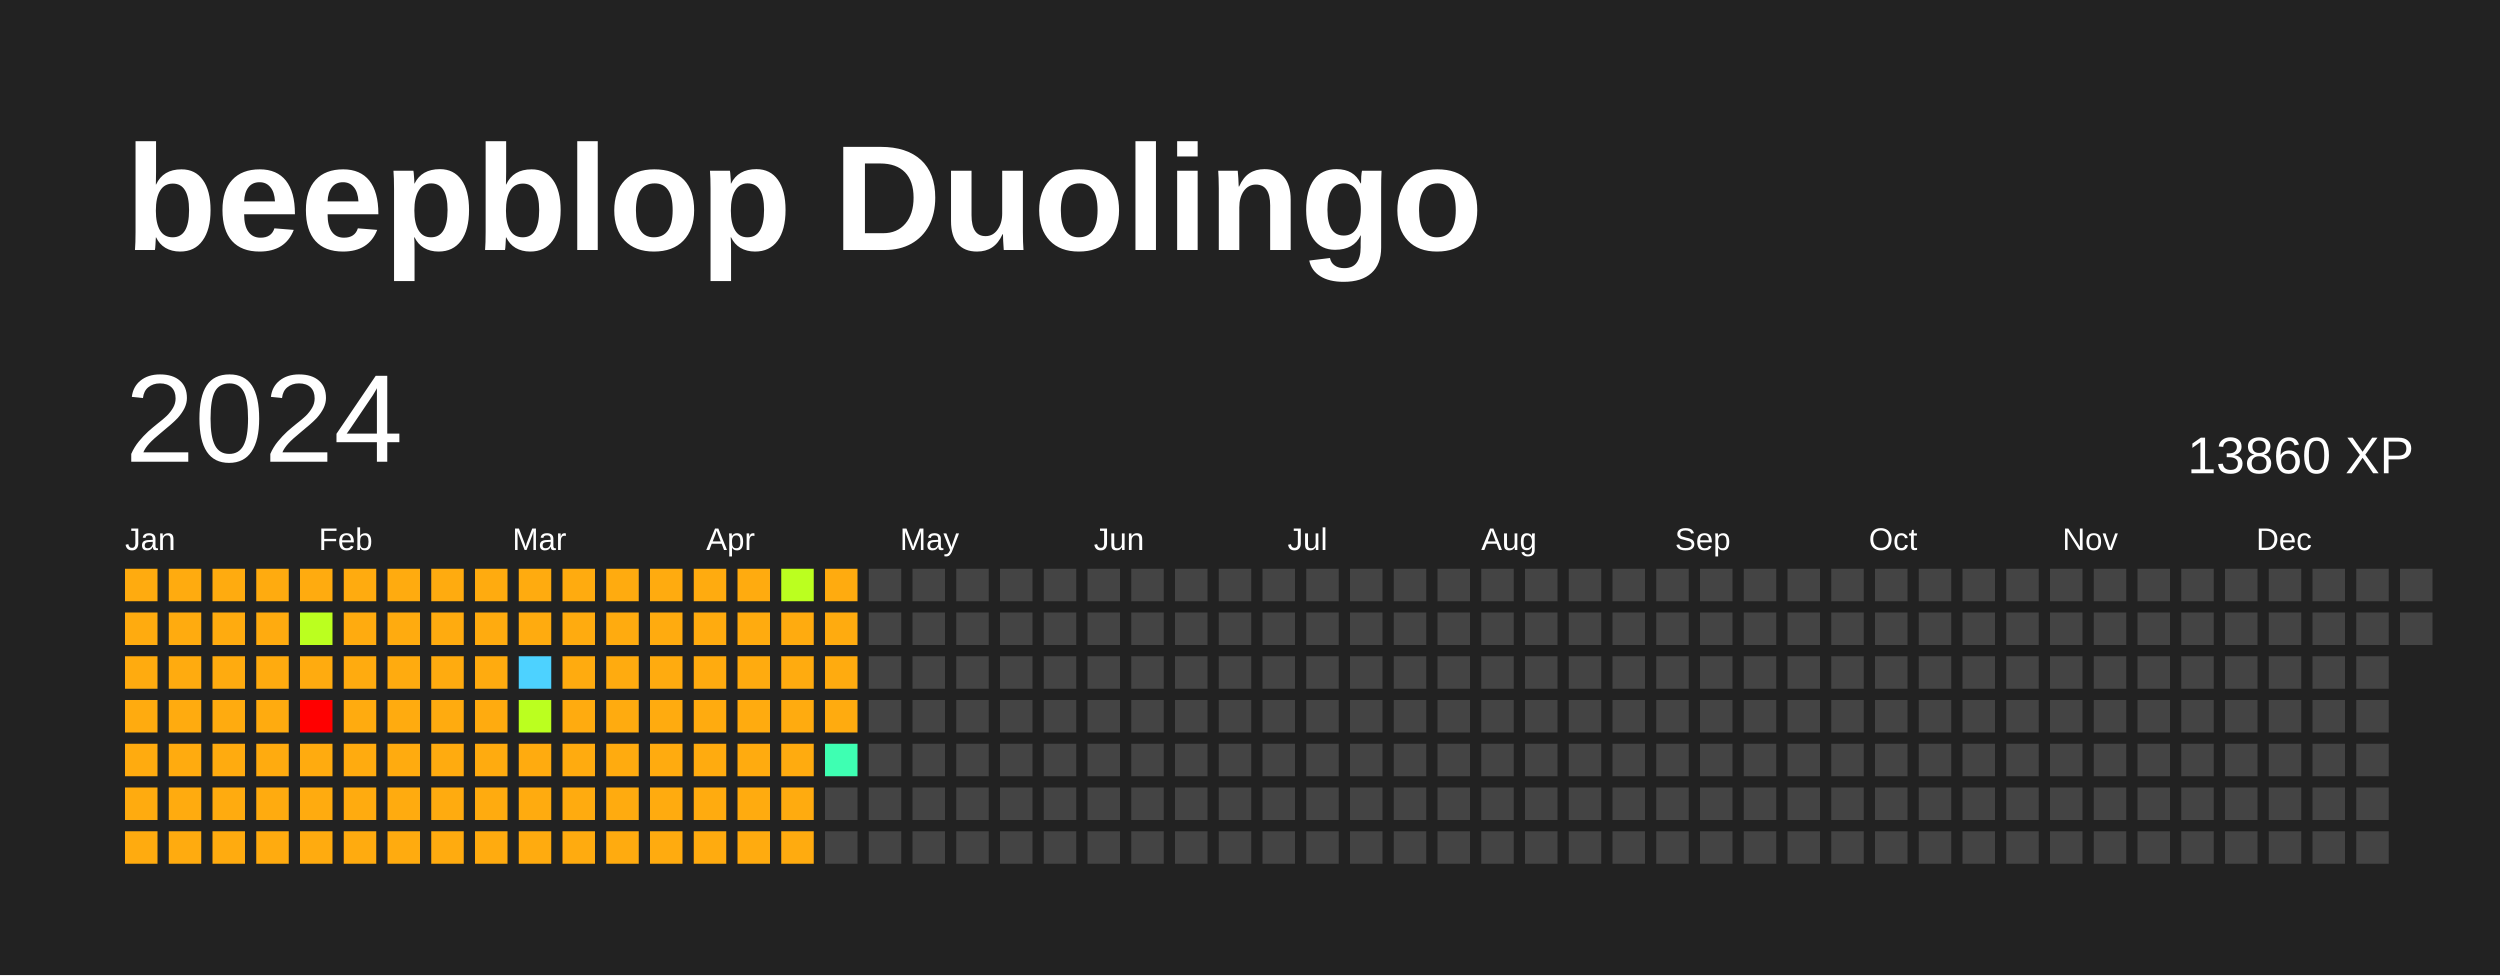
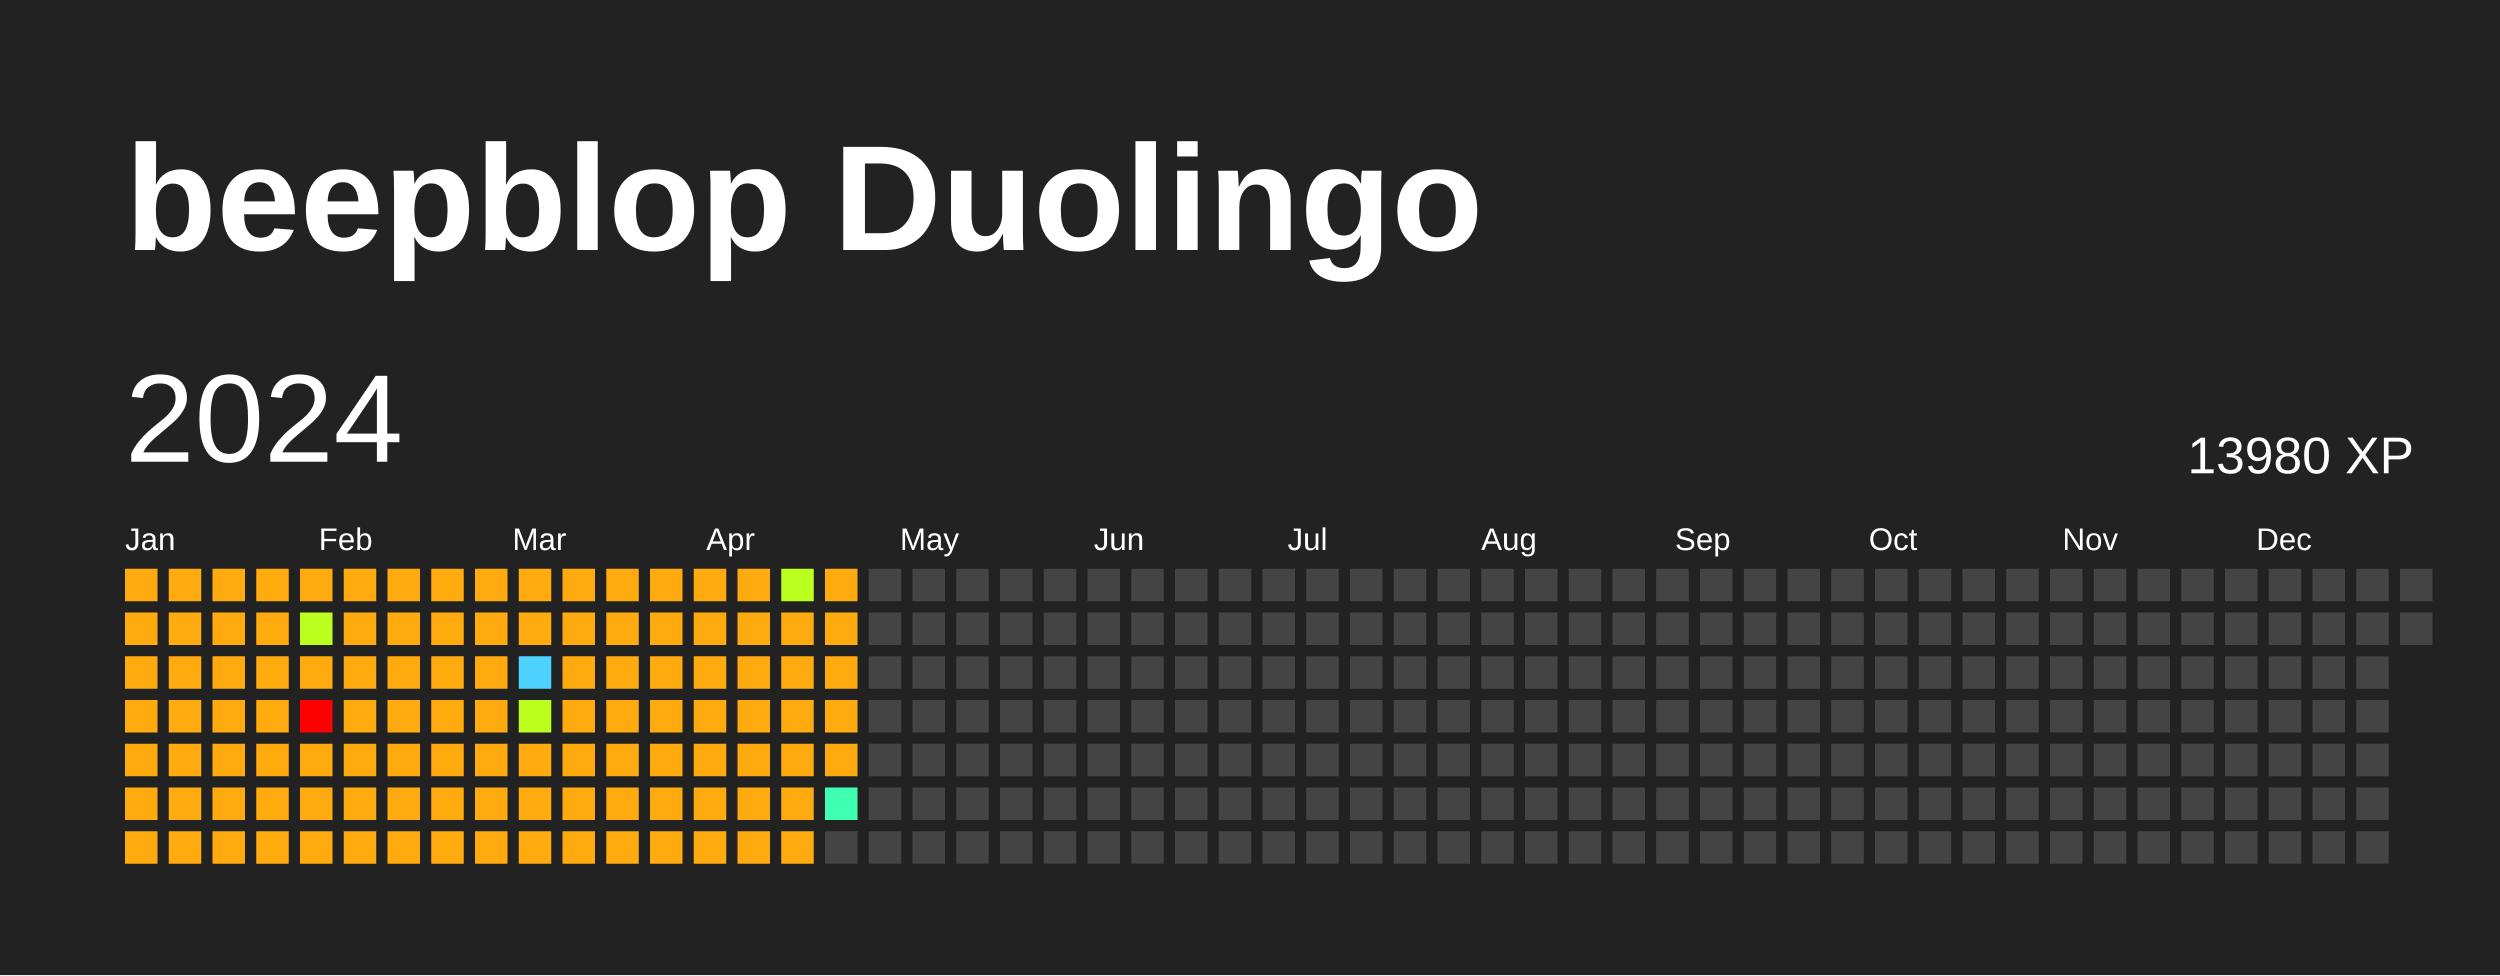
<svg xmlns="http://www.w3.org/2000/svg" baseProfile="full" height="78mm" version="1.1" viewBox="0,0,200,78" width="200mm">
  <defs />
  <rect fill="#222222" height="78" width="200" x="0" y="0" />
  <text fill="#FFFFFF" style="font-size:12px; font-family:Arial; font-weight:bold;" x="10" y="20">beepblop Duolingo</text>
  <text dominant-baseline="hanging" fill="#FFFFFF" style="font-size:10.0px; font-family:Arial;" x="10" y="30">2024</text>
-   <text dominant-baseline="hanging" fill="#FFFFFF" style="font-size:4.125px; font-family:Arial;" x="175" y="35">13860 XP</text>
+   <text dominant-baseline="hanging" fill="#FFFFFF" style="font-size:4.125px; font-family:Arial;" x="175" y="35">13980 XP</text>
  <text fill="#FFFFFF" style="font-size:2.5px; font-family:Arial" x="10.0" y="44">Jan</text>
  <text fill="#FFFFFF" style="font-size:2.5px; font-family:Arial" x="25.5" y="44">Feb</text>
  <text fill="#FFFFFF" style="font-size:2.5px; font-family:Arial" x="41.0" y="44">Mar</text>
  <text fill="#FFFFFF" style="font-size:2.5px; font-family:Arial" x="56.5" y="44">Apr</text>
  <text fill="#FFFFFF" style="font-size:2.5px; font-family:Arial" x="72.0" y="44">May</text>
  <text fill="#FFFFFF" style="font-size:2.5px; font-family:Arial" x="87.5" y="44">Jun</text>
  <text fill="#FFFFFF" style="font-size:2.5px; font-family:Arial" x="103.0" y="44">Jul</text>
  <text fill="#FFFFFF" style="font-size:2.5px; font-family:Arial" x="118.5" y="44">Aug</text>
  <text fill="#FFFFFF" style="font-size:2.5px; font-family:Arial" x="134.0" y="44">Sep</text>
  <text fill="#FFFFFF" style="font-size:2.5px; font-family:Arial" x="149.5" y="44">Oct</text>
  <text fill="#FFFFFF" style="font-size:2.5px; font-family:Arial" x="165.0" y="44">Nov</text>
  <text fill="#FFFFFF" style="font-size:2.5px; font-family:Arial" x="180.5" y="44">Dec</text>
  <rect fill="#ffab0f" height="2.6" width="2.6" x="10.0" y="45.5" />
  <rect fill="#ffab0f" height="2.6" width="2.6" x="10.0" y="49.0" />
  <rect fill="#ffab0f" height="2.6" width="2.6" x="10.0" y="52.5" />
  <rect fill="#ffab0f" height="2.6" width="2.6" x="10.0" y="56.0" />
  <rect fill="#ffab0f" height="2.6" width="2.6" x="10.0" y="59.5" />
  <rect fill="#ffab0f" height="2.6" width="2.6" x="10.0" y="63.0" />
  <rect fill="#ffab0f" height="2.6" width="2.6" x="10.0" y="66.5" />
  <rect fill="#ffab0f" height="2.6" width="2.6" x="13.5" y="45.5" />
  <rect fill="#ffab0f" height="2.6" width="2.6" x="13.5" y="49.0" />
  <rect fill="#ffab0f" height="2.6" width="2.6" x="13.5" y="52.5" />
  <rect fill="#ffab0f" height="2.6" width="2.6" x="13.5" y="56.0" />
  <rect fill="#ffab0f" height="2.6" width="2.6" x="13.5" y="59.5" />
  <rect fill="#ffab0f" height="2.6" width="2.6" x="13.5" y="63.0" />
  <rect fill="#ffab0f" height="2.6" width="2.6" x="13.5" y="66.5" />
  <rect fill="#ffab0f" height="2.6" width="2.6" x="17.0" y="45.5" />
  <rect fill="#ffab0f" height="2.6" width="2.6" x="17.0" y="49.0" />
  <rect fill="#ffab0f" height="2.6" width="2.6" x="17.0" y="52.5" />
  <rect fill="#ffab0f" height="2.6" width="2.6" x="17.0" y="56.0" />
  <rect fill="#ffab0f" height="2.6" width="2.6" x="17.0" y="59.5" />
  <rect fill="#ffab0f" height="2.6" width="2.6" x="17.0" y="63.0" />
  <rect fill="#ffab0f" height="2.6" width="2.6" x="17.0" y="66.5" />
  <rect fill="#ffab0f" height="2.6" width="2.6" x="20.5" y="45.5" />
  <rect fill="#ffab0f" height="2.6" width="2.6" x="20.5" y="49.0" />
  <rect fill="#ffab0f" height="2.6" width="2.6" x="20.5" y="52.5" />
  <rect fill="#ffab0f" height="2.6" width="2.6" x="20.5" y="56.0" />
  <rect fill="#ffab0f" height="2.6" width="2.6" x="20.5" y="59.5" />
  <rect fill="#ffab0f" height="2.6" width="2.6" x="20.5" y="63.0" />
  <rect fill="#ffab0f" height="2.6" width="2.6" x="20.5" y="66.5" />
  <rect fill="#ffab0f" height="2.6" width="2.6" x="24.0" y="45.5" />
  <rect fill="#bbff1f" height="2.6" width="2.6" x="24.0" y="49.0" />
  <rect fill="#ffab0f" height="2.6" width="2.6" x="24.0" y="52.5" />
  <rect fill="red" height="2.6" width="2.6" x="24.0" y="56.0" />
  <rect fill="#ffab0f" height="2.6" width="2.6" x="24.0" y="59.5" />
  <rect fill="#ffab0f" height="2.6" width="2.6" x="24.0" y="63.0" />
  <rect fill="#ffab0f" height="2.6" width="2.6" x="24.0" y="66.5" />
  <rect fill="#ffab0f" height="2.6" width="2.6" x="27.5" y="45.5" />
  <rect fill="#ffab0f" height="2.6" width="2.6" x="27.5" y="49.0" />
  <rect fill="#ffab0f" height="2.6" width="2.6" x="27.5" y="52.5" />
  <rect fill="#ffab0f" height="2.6" width="2.6" x="27.5" y="56.0" />
  <rect fill="#ffab0f" height="2.6" width="2.6" x="27.5" y="59.5" />
  <rect fill="#ffab0f" height="2.6" width="2.6" x="27.5" y="63.0" />
  <rect fill="#ffab0f" height="2.6" width="2.6" x="27.5" y="66.5" />
  <rect fill="#ffab0f" height="2.6" width="2.6" x="31.0" y="45.5" />
  <rect fill="#ffab0f" height="2.6" width="2.6" x="31.0" y="49.0" />
  <rect fill="#ffab0f" height="2.6" width="2.6" x="31.0" y="52.5" />
  <rect fill="#ffab0f" height="2.6" width="2.6" x="31.0" y="56.0" />
  <rect fill="#ffab0f" height="2.6" width="2.6" x="31.0" y="59.5" />
  <rect fill="#ffab0f" height="2.6" width="2.6" x="31.0" y="63.0" />
  <rect fill="#ffab0f" height="2.6" width="2.6" x="31.0" y="66.5" />
  <rect fill="#ffab0f" height="2.6" width="2.6" x="34.5" y="45.5" />
  <rect fill="#ffab0f" height="2.6" width="2.6" x="34.5" y="49.0" />
  <rect fill="#ffab0f" height="2.6" width="2.6" x="34.5" y="52.5" />
  <rect fill="#ffab0f" height="2.6" width="2.6" x="34.5" y="56.0" />
  <rect fill="#ffab0f" height="2.6" width="2.6" x="34.5" y="59.5" />
  <rect fill="#ffab0f" height="2.6" width="2.6" x="34.5" y="63.0" />
  <rect fill="#ffab0f" height="2.6" width="2.6" x="34.5" y="66.5" />
  <rect fill="#ffab0f" height="2.6" width="2.6" x="38.0" y="45.5" />
  <rect fill="#ffab0f" height="2.6" width="2.6" x="38.0" y="49.0" />
  <rect fill="#ffab0f" height="2.6" width="2.6" x="38.0" y="52.5" />
  <rect fill="#ffab0f" height="2.6" width="2.6" x="38.0" y="56.0" />
  <rect fill="#ffab0f" height="2.6" width="2.6" x="38.0" y="59.5" />
  <rect fill="#ffab0f" height="2.6" width="2.6" x="38.0" y="63.0" />
  <rect fill="#ffab0f" height="2.6" width="2.6" x="38.0" y="66.5" />
  <rect fill="#ffab0f" height="2.6" width="2.6" x="41.5" y="45.5" />
  <rect fill="#ffab0f" height="2.6" width="2.6" x="41.5" y="49.0" />
  <rect fill="#4dd2ff" height="2.6" width="2.6" x="41.5" y="52.5" />
  <rect fill="#bbff1f" height="2.6" width="2.6" x="41.5" y="56.0" />
  <rect fill="#ffab0f" height="2.6" width="2.6" x="41.5" y="59.5" />
  <rect fill="#ffab0f" height="2.6" width="2.6" x="41.5" y="63.0" />
  <rect fill="#ffab0f" height="2.6" width="2.6" x="41.5" y="66.5" />
  <rect fill="#ffab0f" height="2.6" width="2.6" x="45.0" y="45.5" />
  <rect fill="#ffab0f" height="2.6" width="2.6" x="45.0" y="49.0" />
  <rect fill="#ffab0f" height="2.6" width="2.6" x="45.0" y="52.5" />
  <rect fill="#ffab0f" height="2.6" width="2.6" x="45.0" y="56.0" />
  <rect fill="#ffab0f" height="2.6" width="2.6" x="45.0" y="59.5" />
  <rect fill="#ffab0f" height="2.6" width="2.6" x="45.0" y="63.0" />
  <rect fill="#ffab0f" height="2.6" width="2.6" x="45.0" y="66.5" />
  <rect fill="#ffab0f" height="2.6" width="2.6" x="48.5" y="45.5" />
  <rect fill="#ffab0f" height="2.6" width="2.6" x="48.5" y="49.0" />
  <rect fill="#ffab0f" height="2.6" width="2.6" x="48.5" y="52.5" />
  <rect fill="#ffab0f" height="2.6" width="2.6" x="48.5" y="56.0" />
  <rect fill="#ffab0f" height="2.6" width="2.6" x="48.5" y="59.5" />
  <rect fill="#ffab0f" height="2.6" width="2.6" x="48.5" y="63.0" />
  <rect fill="#ffab0f" height="2.6" width="2.6" x="48.5" y="66.5" />
  <rect fill="#ffab0f" height="2.6" width="2.6" x="52.0" y="45.5" />
  <rect fill="#ffab0f" height="2.6" width="2.6" x="52.0" y="49.0" />
  <rect fill="#ffab0f" height="2.6" width="2.6" x="52.0" y="52.5" />
  <rect fill="#ffab0f" height="2.6" width="2.6" x="52.0" y="56.0" />
  <rect fill="#ffab0f" height="2.6" width="2.6" x="52.0" y="59.5" />
  <rect fill="#ffab0f" height="2.6" width="2.6" x="52.0" y="63.0" />
  <rect fill="#ffab0f" height="2.6" width="2.6" x="52.0" y="66.5" />
  <rect fill="#ffab0f" height="2.6" width="2.6" x="55.5" y="45.5" />
  <rect fill="#ffab0f" height="2.6" width="2.6" x="55.5" y="49.0" />
  <rect fill="#ffab0f" height="2.6" width="2.6" x="55.5" y="52.5" />
  <rect fill="#ffab0f" height="2.6" width="2.6" x="55.5" y="56.0" />
  <rect fill="#ffab0f" height="2.6" width="2.6" x="55.5" y="59.5" />
  <rect fill="#ffab0f" height="2.6" width="2.6" x="55.5" y="63.0" />
  <rect fill="#ffab0f" height="2.6" width="2.6" x="55.5" y="66.5" />
  <rect fill="#ffab0f" height="2.6" width="2.6" x="59.0" y="45.5" />
  <rect fill="#ffab0f" height="2.6" width="2.6" x="59.0" y="49.0" />
  <rect fill="#ffab0f" height="2.6" width="2.6" x="59.0" y="52.5" />
  <rect fill="#ffab0f" height="2.6" width="2.6" x="59.0" y="56.0" />
  <rect fill="#ffab0f" height="2.6" width="2.6" x="59.0" y="59.5" />
  <rect fill="#ffab0f" height="2.6" width="2.6" x="59.0" y="63.0" />
  <rect fill="#ffab0f" height="2.6" width="2.6" x="59.0" y="66.5" />
  <rect fill="#bbff1f" height="2.6" width="2.6" x="62.5" y="45.5" />
  <rect fill="#ffab0f" height="2.6" width="2.6" x="62.5" y="49.0" />
  <rect fill="#ffab0f" height="2.6" width="2.6" x="62.5" y="52.5" />
  <rect fill="#ffab0f" height="2.6" width="2.6" x="62.5" y="56.0" />
  <rect fill="#ffab0f" height="2.6" width="2.6" x="62.5" y="59.5" />
  <rect fill="#ffab0f" height="2.6" width="2.6" x="62.5" y="63.0" />
  <rect fill="#ffab0f" height="2.6" width="2.6" x="62.5" y="66.5" />
  <rect fill="#ffab0f" height="2.6" width="2.6" x="66.0" y="45.5" />
  <rect fill="#ffab0f" height="2.6" width="2.6" x="66.0" y="49.0" />
  <rect fill="#ffab0f" height="2.6" width="2.6" x="66.0" y="52.5" />
  <rect fill="#ffab0f" height="2.6" width="2.6" x="66.0" y="56.0" />
-   <rect fill="#3effb2" height="2.6" width="2.6" x="66.0" y="59.5" />
-   <rect fill="#444444" height="2.6" width="2.6" x="66.0" y="63.0" />
+   <rect fill="#ffab0f" height="2.6" width="2.6" x="66.0" y="59.5" />
+   <rect fill="#3effb2" height="2.6" width="2.6" x="66.0" y="63.0" />
  <rect fill="#444444" height="2.6" width="2.6" x="66.0" y="66.5" />
  <rect fill="#444444" height="2.6" width="2.6" x="69.5" y="45.5" />
  <rect fill="#444444" height="2.6" width="2.6" x="69.5" y="49.0" />
  <rect fill="#444444" height="2.6" width="2.6" x="69.5" y="52.5" />
  <rect fill="#444444" height="2.6" width="2.6" x="69.5" y="56.0" />
  <rect fill="#444444" height="2.6" width="2.6" x="69.5" y="59.5" />
  <rect fill="#444444" height="2.6" width="2.6" x="69.5" y="63.0" />
  <rect fill="#444444" height="2.6" width="2.6" x="69.5" y="66.5" />
  <rect fill="#444444" height="2.6" width="2.6" x="73.0" y="45.5" />
  <rect fill="#444444" height="2.6" width="2.6" x="73.0" y="49.0" />
  <rect fill="#444444" height="2.6" width="2.6" x="73.0" y="52.5" />
  <rect fill="#444444" height="2.6" width="2.6" x="73.0" y="56.0" />
  <rect fill="#444444" height="2.6" width="2.6" x="73.0" y="59.5" />
  <rect fill="#444444" height="2.6" width="2.6" x="73.0" y="63.0" />
  <rect fill="#444444" height="2.6" width="2.6" x="73.0" y="66.5" />
  <rect fill="#444444" height="2.6" width="2.6" x="76.5" y="45.5" />
  <rect fill="#444444" height="2.6" width="2.6" x="76.5" y="49.0" />
  <rect fill="#444444" height="2.6" width="2.6" x="76.5" y="52.5" />
  <rect fill="#444444" height="2.6" width="2.6" x="76.5" y="56.0" />
  <rect fill="#444444" height="2.6" width="2.6" x="76.5" y="59.5" />
  <rect fill="#444444" height="2.6" width="2.6" x="76.5" y="63.0" />
  <rect fill="#444444" height="2.6" width="2.6" x="76.5" y="66.5" />
  <rect fill="#444444" height="2.6" width="2.6" x="80.0" y="45.5" />
  <rect fill="#444444" height="2.6" width="2.6" x="80.0" y="49.0" />
  <rect fill="#444444" height="2.6" width="2.6" x="80.0" y="52.5" />
  <rect fill="#444444" height="2.6" width="2.6" x="80.0" y="56.0" />
  <rect fill="#444444" height="2.6" width="2.6" x="80.0" y="59.5" />
  <rect fill="#444444" height="2.6" width="2.6" x="80.0" y="63.0" />
  <rect fill="#444444" height="2.6" width="2.6" x="80.0" y="66.5" />
  <rect fill="#444444" height="2.6" width="2.6" x="83.5" y="45.5" />
  <rect fill="#444444" height="2.6" width="2.6" x="83.5" y="49.0" />
  <rect fill="#444444" height="2.6" width="2.6" x="83.5" y="52.5" />
  <rect fill="#444444" height="2.6" width="2.6" x="83.5" y="56.0" />
  <rect fill="#444444" height="2.6" width="2.6" x="83.5" y="59.5" />
  <rect fill="#444444" height="2.6" width="2.6" x="83.5" y="63.0" />
  <rect fill="#444444" height="2.6" width="2.6" x="83.5" y="66.5" />
  <rect fill="#444444" height="2.6" width="2.6" x="87.0" y="45.5" />
  <rect fill="#444444" height="2.6" width="2.6" x="87.0" y="49.0" />
  <rect fill="#444444" height="2.6" width="2.6" x="87.0" y="52.5" />
  <rect fill="#444444" height="2.6" width="2.6" x="87.0" y="56.0" />
  <rect fill="#444444" height="2.6" width="2.6" x="87.0" y="59.5" />
  <rect fill="#444444" height="2.6" width="2.6" x="87.0" y="63.0" />
  <rect fill="#444444" height="2.6" width="2.6" x="87.0" y="66.5" />
  <rect fill="#444444" height="2.6" width="2.6" x="90.5" y="45.5" />
  <rect fill="#444444" height="2.6" width="2.6" x="90.5" y="49.0" />
  <rect fill="#444444" height="2.6" width="2.6" x="90.5" y="52.5" />
  <rect fill="#444444" height="2.6" width="2.6" x="90.5" y="56.0" />
  <rect fill="#444444" height="2.6" width="2.6" x="90.5" y="59.5" />
  <rect fill="#444444" height="2.6" width="2.6" x="90.5" y="63.0" />
  <rect fill="#444444" height="2.6" width="2.6" x="90.5" y="66.5" />
  <rect fill="#444444" height="2.6" width="2.6" x="94.0" y="45.5" />
  <rect fill="#444444" height="2.6" width="2.6" x="94.0" y="49.0" />
  <rect fill="#444444" height="2.6" width="2.6" x="94.0" y="52.5" />
  <rect fill="#444444" height="2.6" width="2.6" x="94.0" y="56.0" />
  <rect fill="#444444" height="2.6" width="2.6" x="94.0" y="59.5" />
  <rect fill="#444444" height="2.6" width="2.6" x="94.0" y="63.0" />
  <rect fill="#444444" height="2.6" width="2.6" x="94.0" y="66.5" />
  <rect fill="#444444" height="2.6" width="2.6" x="97.5" y="45.5" />
  <rect fill="#444444" height="2.6" width="2.6" x="97.5" y="49.0" />
  <rect fill="#444444" height="2.6" width="2.6" x="97.5" y="52.5" />
  <rect fill="#444444" height="2.6" width="2.6" x="97.5" y="56.0" />
  <rect fill="#444444" height="2.6" width="2.6" x="97.5" y="59.5" />
  <rect fill="#444444" height="2.6" width="2.6" x="97.5" y="63.0" />
  <rect fill="#444444" height="2.6" width="2.6" x="97.5" y="66.5" />
  <rect fill="#444444" height="2.6" width="2.6" x="101.0" y="45.5" />
  <rect fill="#444444" height="2.6" width="2.6" x="101.0" y="49.0" />
  <rect fill="#444444" height="2.6" width="2.6" x="101.0" y="52.5" />
  <rect fill="#444444" height="2.6" width="2.6" x="101.0" y="56.0" />
  <rect fill="#444444" height="2.6" width="2.6" x="101.0" y="59.5" />
  <rect fill="#444444" height="2.6" width="2.6" x="101.0" y="63.0" />
  <rect fill="#444444" height="2.6" width="2.6" x="101.0" y="66.5" />
  <rect fill="#444444" height="2.6" width="2.6" x="104.5" y="45.5" />
  <rect fill="#444444" height="2.6" width="2.6" x="104.5" y="49.0" />
  <rect fill="#444444" height="2.6" width="2.6" x="104.5" y="52.5" />
  <rect fill="#444444" height="2.6" width="2.6" x="104.5" y="56.0" />
  <rect fill="#444444" height="2.6" width="2.6" x="104.5" y="59.5" />
  <rect fill="#444444" height="2.6" width="2.6" x="104.5" y="63.0" />
  <rect fill="#444444" height="2.6" width="2.6" x="104.5" y="66.5" />
  <rect fill="#444444" height="2.6" width="2.6" x="108.0" y="45.5" />
  <rect fill="#444444" height="2.6" width="2.6" x="108.0" y="49.0" />
  <rect fill="#444444" height="2.6" width="2.6" x="108.0" y="52.5" />
  <rect fill="#444444" height="2.6" width="2.6" x="108.0" y="56.0" />
  <rect fill="#444444" height="2.6" width="2.6" x="108.0" y="59.5" />
  <rect fill="#444444" height="2.6" width="2.6" x="108.0" y="63.0" />
  <rect fill="#444444" height="2.6" width="2.6" x="108.0" y="66.5" />
  <rect fill="#444444" height="2.6" width="2.6" x="111.5" y="45.5" />
  <rect fill="#444444" height="2.6" width="2.6" x="111.5" y="49.0" />
  <rect fill="#444444" height="2.6" width="2.6" x="111.5" y="52.5" />
  <rect fill="#444444" height="2.6" width="2.6" x="111.5" y="56.0" />
  <rect fill="#444444" height="2.6" width="2.6" x="111.5" y="59.5" />
  <rect fill="#444444" height="2.6" width="2.6" x="111.5" y="63.0" />
  <rect fill="#444444" height="2.6" width="2.6" x="111.5" y="66.5" />
  <rect fill="#444444" height="2.6" width="2.6" x="115.0" y="45.5" />
  <rect fill="#444444" height="2.6" width="2.6" x="115.0" y="49.0" />
  <rect fill="#444444" height="2.6" width="2.6" x="115.0" y="52.5" />
  <rect fill="#444444" height="2.6" width="2.6" x="115.0" y="56.0" />
  <rect fill="#444444" height="2.6" width="2.6" x="115.0" y="59.5" />
  <rect fill="#444444" height="2.6" width="2.6" x="115.0" y="63.0" />
  <rect fill="#444444" height="2.6" width="2.6" x="115.0" y="66.5" />
  <rect fill="#444444" height="2.6" width="2.6" x="118.5" y="45.5" />
  <rect fill="#444444" height="2.6" width="2.6" x="118.5" y="49.0" />
  <rect fill="#444444" height="2.6" width="2.6" x="118.5" y="52.5" />
  <rect fill="#444444" height="2.6" width="2.6" x="118.5" y="56.0" />
  <rect fill="#444444" height="2.6" width="2.6" x="118.5" y="59.5" />
  <rect fill="#444444" height="2.6" width="2.6" x="118.5" y="63.0" />
  <rect fill="#444444" height="2.6" width="2.6" x="118.5" y="66.5" />
  <rect fill="#444444" height="2.6" width="2.6" x="122.0" y="45.5" />
  <rect fill="#444444" height="2.6" width="2.6" x="122.0" y="49.0" />
  <rect fill="#444444" height="2.6" width="2.6" x="122.0" y="52.5" />
  <rect fill="#444444" height="2.6" width="2.6" x="122.0" y="56.0" />
  <rect fill="#444444" height="2.6" width="2.6" x="122.0" y="59.5" />
  <rect fill="#444444" height="2.6" width="2.6" x="122.0" y="63.0" />
  <rect fill="#444444" height="2.6" width="2.6" x="122.0" y="66.5" />
  <rect fill="#444444" height="2.6" width="2.6" x="125.5" y="45.5" />
  <rect fill="#444444" height="2.6" width="2.6" x="125.5" y="49.0" />
  <rect fill="#444444" height="2.6" width="2.6" x="125.5" y="52.5" />
  <rect fill="#444444" height="2.6" width="2.6" x="125.5" y="56.0" />
  <rect fill="#444444" height="2.6" width="2.6" x="125.5" y="59.5" />
  <rect fill="#444444" height="2.6" width="2.6" x="125.5" y="63.0" />
  <rect fill="#444444" height="2.6" width="2.6" x="125.5" y="66.5" />
  <rect fill="#444444" height="2.6" width="2.6" x="129.0" y="45.5" />
  <rect fill="#444444" height="2.6" width="2.6" x="129.0" y="49.0" />
  <rect fill="#444444" height="2.6" width="2.6" x="129.0" y="52.5" />
  <rect fill="#444444" height="2.6" width="2.6" x="129.0" y="56.0" />
  <rect fill="#444444" height="2.6" width="2.6" x="129.0" y="59.5" />
  <rect fill="#444444" height="2.6" width="2.6" x="129.0" y="63.0" />
  <rect fill="#444444" height="2.6" width="2.6" x="129.0" y="66.5" />
  <rect fill="#444444" height="2.6" width="2.6" x="132.5" y="45.5" />
  <rect fill="#444444" height="2.6" width="2.6" x="132.5" y="49.0" />
  <rect fill="#444444" height="2.6" width="2.6" x="132.5" y="52.5" />
  <rect fill="#444444" height="2.6" width="2.6" x="132.5" y="56.0" />
  <rect fill="#444444" height="2.6" width="2.6" x="132.5" y="59.5" />
  <rect fill="#444444" height="2.6" width="2.6" x="132.5" y="63.0" />
  <rect fill="#444444" height="2.6" width="2.6" x="132.5" y="66.5" />
  <rect fill="#444444" height="2.6" width="2.6" x="136.0" y="45.5" />
  <rect fill="#444444" height="2.6" width="2.6" x="136.0" y="49.0" />
  <rect fill="#444444" height="2.6" width="2.6" x="136.0" y="52.5" />
  <rect fill="#444444" height="2.6" width="2.6" x="136.0" y="56.0" />
  <rect fill="#444444" height="2.6" width="2.6" x="136.0" y="59.5" />
  <rect fill="#444444" height="2.6" width="2.6" x="136.0" y="63.0" />
  <rect fill="#444444" height="2.6" width="2.6" x="136.0" y="66.5" />
  <rect fill="#444444" height="2.6" width="2.6" x="139.5" y="45.5" />
  <rect fill="#444444" height="2.6" width="2.6" x="139.5" y="49.0" />
  <rect fill="#444444" height="2.6" width="2.6" x="139.5" y="52.5" />
  <rect fill="#444444" height="2.6" width="2.6" x="139.5" y="56.0" />
  <rect fill="#444444" height="2.6" width="2.6" x="139.5" y="59.5" />
  <rect fill="#444444" height="2.6" width="2.6" x="139.5" y="63.0" />
  <rect fill="#444444" height="2.6" width="2.6" x="139.5" y="66.5" />
  <rect fill="#444444" height="2.6" width="2.6" x="143.0" y="45.5" />
  <rect fill="#444444" height="2.6" width="2.6" x="143.0" y="49.0" />
  <rect fill="#444444" height="2.6" width="2.6" x="143.0" y="52.5" />
  <rect fill="#444444" height="2.6" width="2.6" x="143.0" y="56.0" />
  <rect fill="#444444" height="2.6" width="2.6" x="143.0" y="59.5" />
  <rect fill="#444444" height="2.6" width="2.6" x="143.0" y="63.0" />
  <rect fill="#444444" height="2.6" width="2.6" x="143.0" y="66.5" />
  <rect fill="#444444" height="2.6" width="2.6" x="146.5" y="45.5" />
  <rect fill="#444444" height="2.6" width="2.6" x="146.5" y="49.0" />
  <rect fill="#444444" height="2.6" width="2.6" x="146.5" y="52.5" />
  <rect fill="#444444" height="2.6" width="2.6" x="146.5" y="56.0" />
  <rect fill="#444444" height="2.6" width="2.6" x="146.5" y="59.5" />
  <rect fill="#444444" height="2.6" width="2.6" x="146.5" y="63.0" />
  <rect fill="#444444" height="2.6" width="2.6" x="146.5" y="66.5" />
  <rect fill="#444444" height="2.6" width="2.6" x="150.0" y="45.5" />
  <rect fill="#444444" height="2.6" width="2.6" x="150.0" y="49.0" />
  <rect fill="#444444" height="2.6" width="2.6" x="150.0" y="52.5" />
  <rect fill="#444444" height="2.6" width="2.6" x="150.0" y="56.0" />
  <rect fill="#444444" height="2.6" width="2.6" x="150.0" y="59.5" />
  <rect fill="#444444" height="2.6" width="2.6" x="150.0" y="63.0" />
  <rect fill="#444444" height="2.6" width="2.6" x="150.0" y="66.5" />
  <rect fill="#444444" height="2.6" width="2.6" x="153.5" y="45.5" />
  <rect fill="#444444" height="2.6" width="2.6" x="153.5" y="49.0" />
  <rect fill="#444444" height="2.6" width="2.6" x="153.5" y="52.5" />
  <rect fill="#444444" height="2.6" width="2.6" x="153.5" y="56.0" />
  <rect fill="#444444" height="2.6" width="2.6" x="153.5" y="59.5" />
  <rect fill="#444444" height="2.6" width="2.6" x="153.5" y="63.0" />
  <rect fill="#444444" height="2.6" width="2.6" x="153.5" y="66.5" />
  <rect fill="#444444" height="2.6" width="2.6" x="157.0" y="45.5" />
  <rect fill="#444444" height="2.6" width="2.6" x="157.0" y="49.0" />
  <rect fill="#444444" height="2.6" width="2.6" x="157.0" y="52.5" />
  <rect fill="#444444" height="2.6" width="2.6" x="157.0" y="56.0" />
  <rect fill="#444444" height="2.6" width="2.6" x="157.0" y="59.5" />
  <rect fill="#444444" height="2.6" width="2.6" x="157.0" y="63.0" />
  <rect fill="#444444" height="2.6" width="2.6" x="157.0" y="66.5" />
  <rect fill="#444444" height="2.6" width="2.6" x="160.5" y="45.5" />
  <rect fill="#444444" height="2.6" width="2.6" x="160.5" y="49.0" />
  <rect fill="#444444" height="2.6" width="2.6" x="160.5" y="52.5" />
  <rect fill="#444444" height="2.6" width="2.6" x="160.5" y="56.0" />
  <rect fill="#444444" height="2.6" width="2.6" x="160.5" y="59.5" />
  <rect fill="#444444" height="2.6" width="2.6" x="160.5" y="63.0" />
  <rect fill="#444444" height="2.6" width="2.6" x="160.5" y="66.5" />
  <rect fill="#444444" height="2.6" width="2.6" x="164.0" y="45.5" />
  <rect fill="#444444" height="2.6" width="2.6" x="164.0" y="49.0" />
  <rect fill="#444444" height="2.6" width="2.6" x="164.0" y="52.5" />
  <rect fill="#444444" height="2.6" width="2.6" x="164.0" y="56.0" />
  <rect fill="#444444" height="2.6" width="2.6" x="164.0" y="59.5" />
  <rect fill="#444444" height="2.6" width="2.6" x="164.0" y="63.0" />
  <rect fill="#444444" height="2.6" width="2.6" x="164.0" y="66.5" />
  <rect fill="#444444" height="2.6" width="2.6" x="167.5" y="45.5" />
  <rect fill="#444444" height="2.6" width="2.6" x="167.5" y="49.0" />
  <rect fill="#444444" height="2.6" width="2.6" x="167.5" y="52.5" />
  <rect fill="#444444" height="2.6" width="2.6" x="167.5" y="56.0" />
  <rect fill="#444444" height="2.6" width="2.6" x="167.5" y="59.5" />
  <rect fill="#444444" height="2.6" width="2.6" x="167.5" y="63.0" />
  <rect fill="#444444" height="2.6" width="2.6" x="167.5" y="66.5" />
  <rect fill="#444444" height="2.6" width="2.6" x="171.0" y="45.5" />
  <rect fill="#444444" height="2.6" width="2.6" x="171.0" y="49.0" />
  <rect fill="#444444" height="2.6" width="2.6" x="171.0" y="52.5" />
  <rect fill="#444444" height="2.6" width="2.6" x="171.0" y="56.0" />
  <rect fill="#444444" height="2.6" width="2.6" x="171.0" y="59.5" />
  <rect fill="#444444" height="2.6" width="2.6" x="171.0" y="63.0" />
  <rect fill="#444444" height="2.6" width="2.6" x="171.0" y="66.5" />
  <rect fill="#444444" height="2.6" width="2.6" x="174.5" y="45.5" />
  <rect fill="#444444" height="2.6" width="2.6" x="174.5" y="49.0" />
  <rect fill="#444444" height="2.6" width="2.6" x="174.5" y="52.5" />
  <rect fill="#444444" height="2.6" width="2.6" x="174.5" y="56.0" />
  <rect fill="#444444" height="2.6" width="2.6" x="174.5" y="59.5" />
  <rect fill="#444444" height="2.6" width="2.6" x="174.5" y="63.0" />
  <rect fill="#444444" height="2.6" width="2.6" x="174.5" y="66.5" />
  <rect fill="#444444" height="2.6" width="2.6" x="178.0" y="45.5" />
  <rect fill="#444444" height="2.6" width="2.6" x="178.0" y="49.0" />
  <rect fill="#444444" height="2.6" width="2.6" x="178.0" y="52.5" />
  <rect fill="#444444" height="2.6" width="2.6" x="178.0" y="56.0" />
  <rect fill="#444444" height="2.6" width="2.6" x="178.0" y="59.5" />
  <rect fill="#444444" height="2.6" width="2.6" x="178.0" y="63.0" />
  <rect fill="#444444" height="2.6" width="2.6" x="178.0" y="66.5" />
  <rect fill="#444444" height="2.6" width="2.6" x="181.5" y="45.5" />
  <rect fill="#444444" height="2.6" width="2.6" x="181.5" y="49.0" />
  <rect fill="#444444" height="2.6" width="2.6" x="181.5" y="52.5" />
  <rect fill="#444444" height="2.6" width="2.6" x="181.5" y="56.0" />
  <rect fill="#444444" height="2.6" width="2.6" x="181.5" y="59.5" />
  <rect fill="#444444" height="2.6" width="2.6" x="181.5" y="63.0" />
  <rect fill="#444444" height="2.6" width="2.6" x="181.5" y="66.5" />
  <rect fill="#444444" height="2.6" width="2.6" x="185.0" y="45.5" />
  <rect fill="#444444" height="2.6" width="2.6" x="185.0" y="49.0" />
  <rect fill="#444444" height="2.6" width="2.6" x="185.0" y="52.5" />
  <rect fill="#444444" height="2.6" width="2.6" x="185.0" y="56.0" />
  <rect fill="#444444" height="2.6" width="2.6" x="185.0" y="59.5" />
  <rect fill="#444444" height="2.6" width="2.6" x="185.0" y="63.0" />
  <rect fill="#444444" height="2.6" width="2.6" x="185.0" y="66.5" />
  <rect fill="#444444" height="2.6" width="2.6" x="188.5" y="45.5" />
  <rect fill="#444444" height="2.6" width="2.6" x="188.5" y="49.0" />
  <rect fill="#444444" height="2.6" width="2.6" x="188.5" y="52.5" />
  <rect fill="#444444" height="2.6" width="2.6" x="188.5" y="56.0" />
  <rect fill="#444444" height="2.6" width="2.6" x="188.5" y="59.5" />
  <rect fill="#444444" height="2.6" width="2.6" x="188.5" y="63.0" />
  <rect fill="#444444" height="2.6" width="2.6" x="188.5" y="66.5" />
  <rect fill="#444444" height="2.6" width="2.6" x="192.0" y="45.5" />
  <rect fill="#444444" height="2.6" width="2.6" x="192.0" y="49.0" />
</svg>
